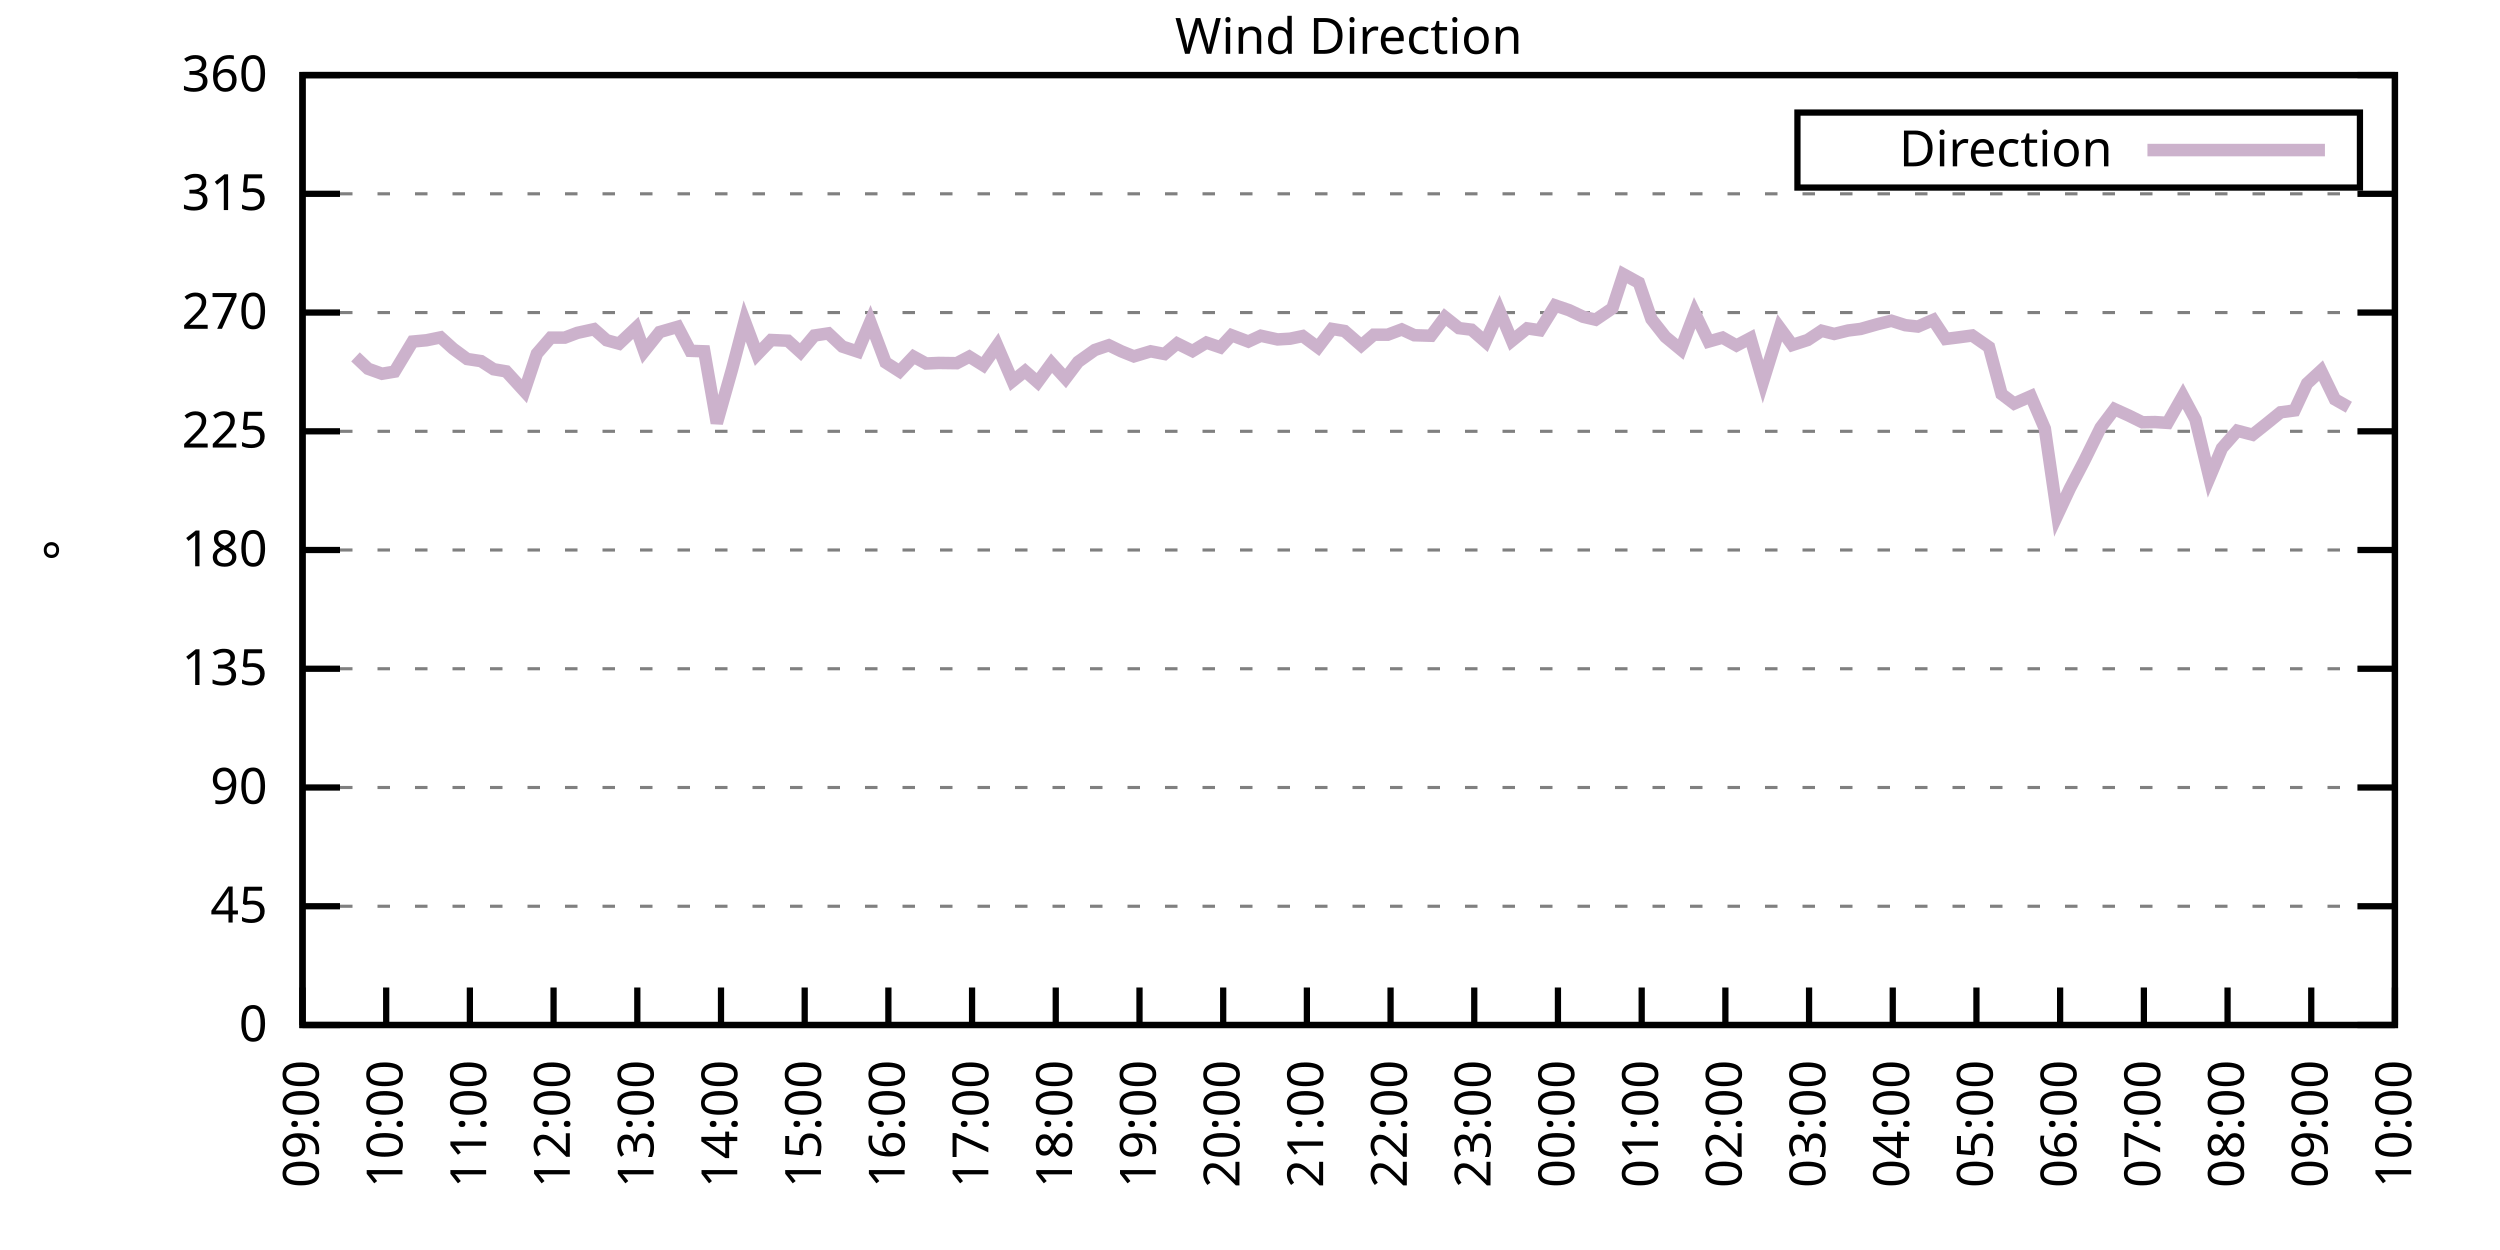
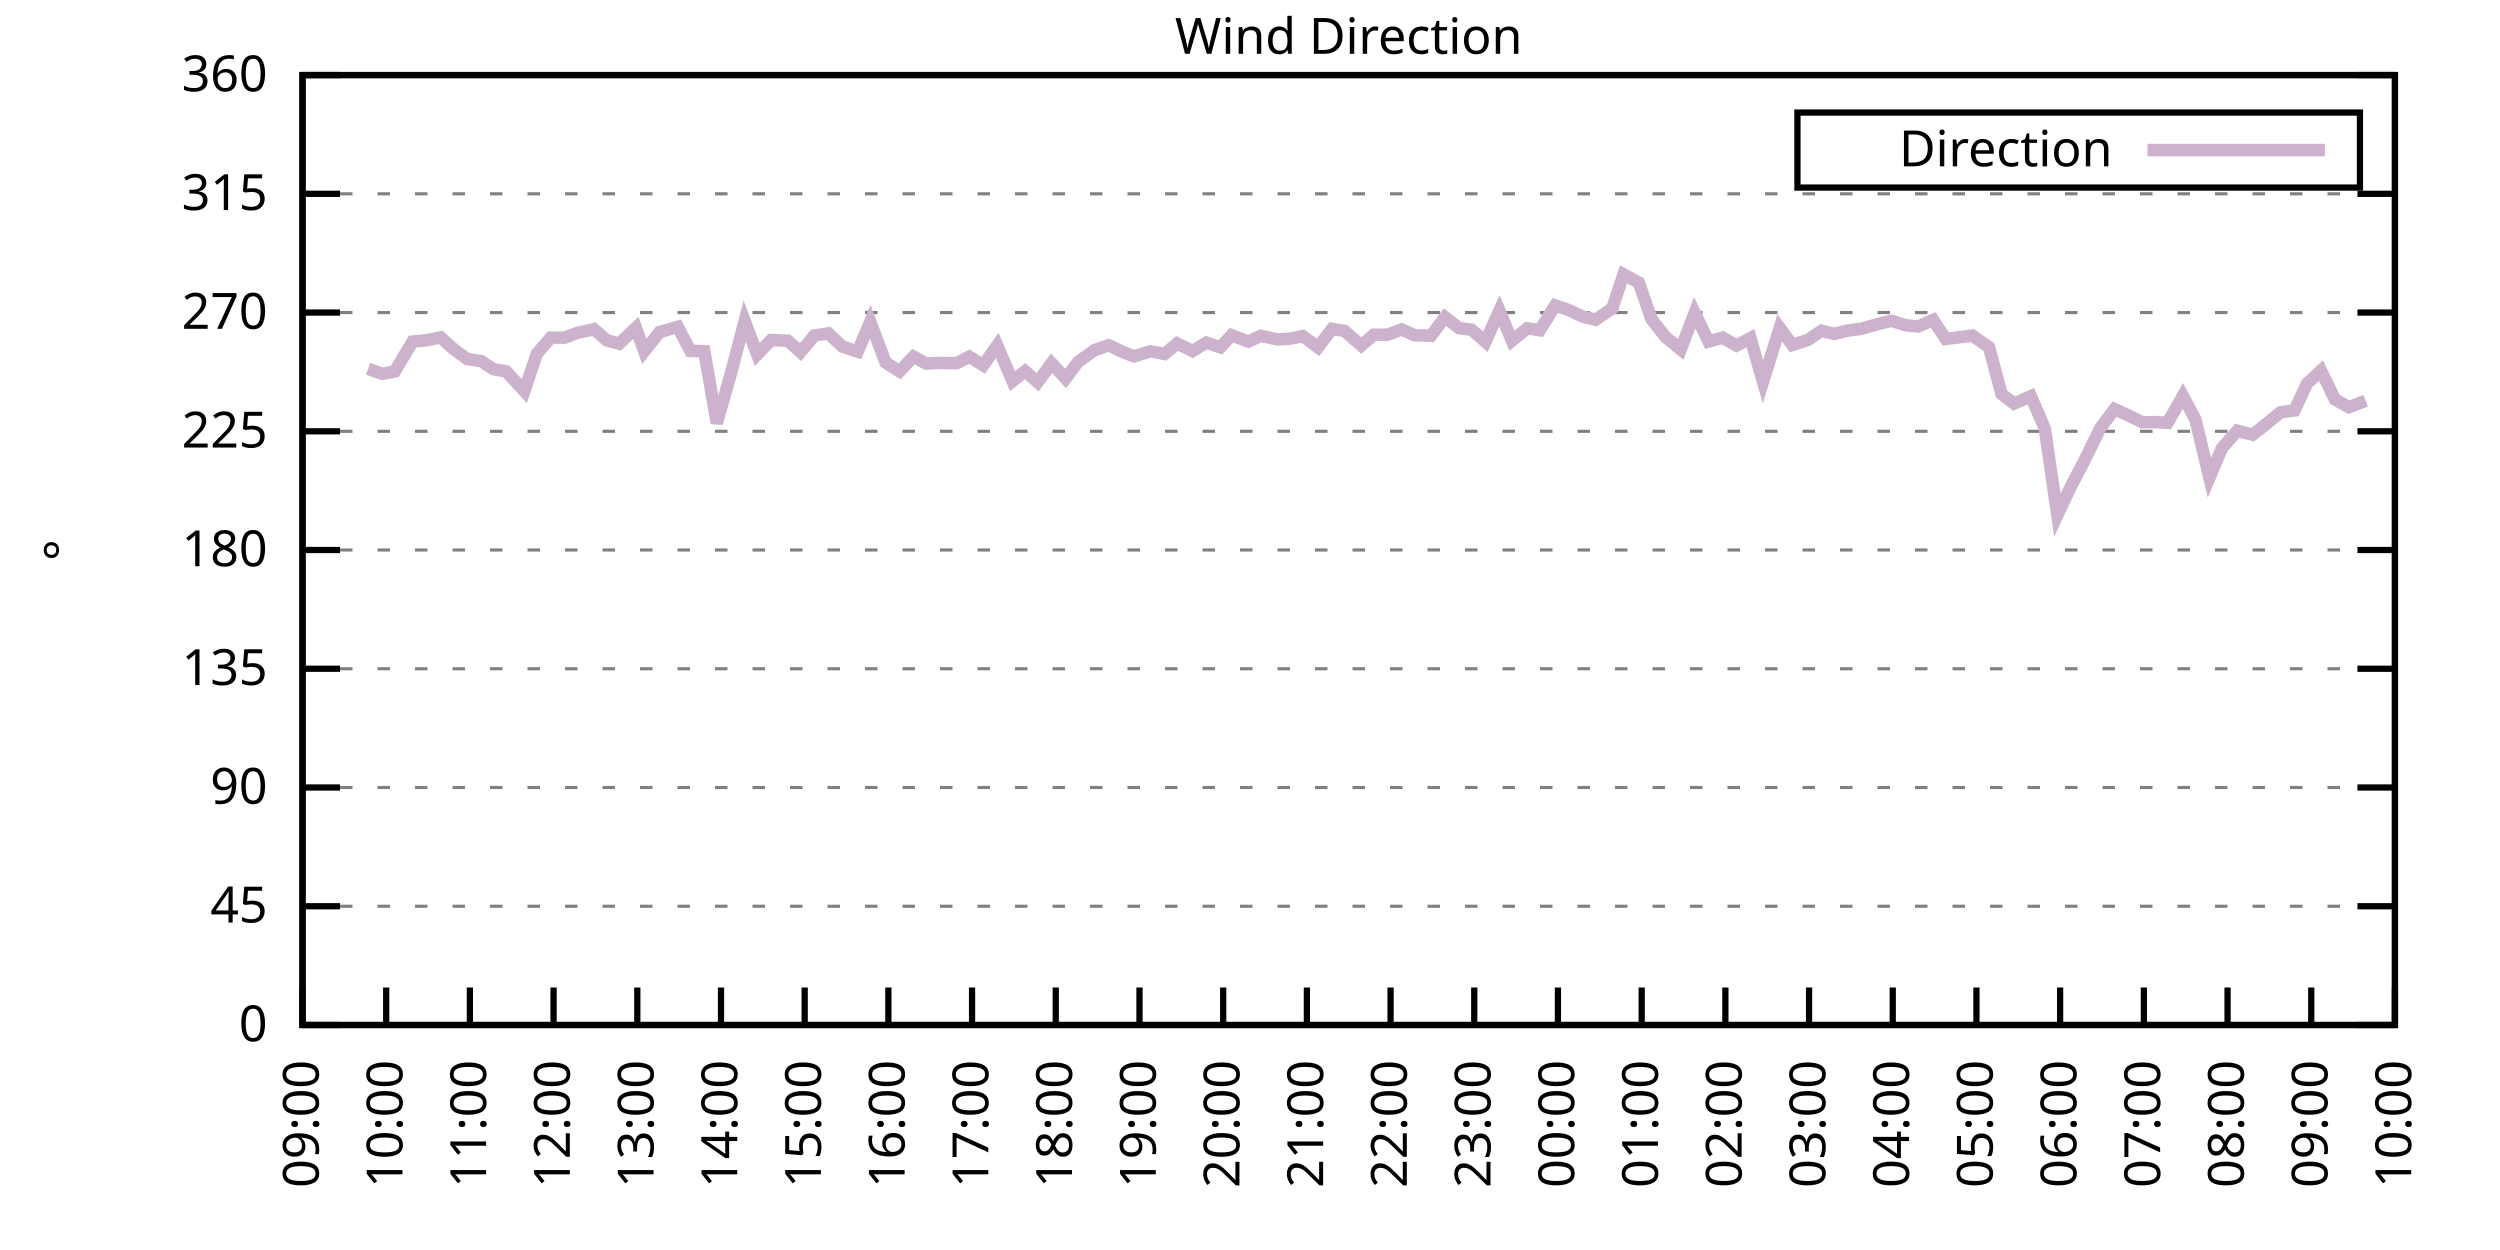
<svg xmlns="http://www.w3.org/2000/svg" xmlns:xlink="http://www.w3.org/1999/xlink" width="400" height="200" viewBox="0 0 400 200">
  <g id="gnuplot_canvas">
    <rect x="0" y="0" width="400" height="200" fill="none" />
    <defs>
      <circle id="gpDot" r="0.5" stroke-width="0.5" stroke="currentColor" />
      <path id="gpPt0" stroke-width="0.333" stroke="currentColor" d="M-1,0 h2 M0,-1 v2" />
      <path id="gpPt1" stroke-width="0.333" stroke="currentColor" d="M-1,-1 L1,1 M1,-1 L-1,1" />
      <path id="gpPt2" stroke-width="0.333" stroke="currentColor" d="M-1,0 L1,0 M0,-1 L0,1 M-1,-1 L1,1 M-1,1 L1,-1" />
      <rect id="gpPt3" stroke-width="0.333" stroke="currentColor" x="-1" y="-1" width="2" height="2" />
      <rect id="gpPt4" stroke-width="0.333" stroke="currentColor" fill="currentColor" x="-1" y="-1" width="2" height="2" />
      <circle id="gpPt5" stroke-width="0.333" stroke="currentColor" cx="0" cy="0" r="1" />
      <use xlink:href="#gpPt5" id="gpPt6" fill="currentColor" stroke="none" />
      <path id="gpPt7" stroke-width="0.333" stroke="currentColor" d="M0,-1.33 L-1.33,0.67 L1.33,0.67 z" />
      <use xlink:href="#gpPt7" id="gpPt8" fill="currentColor" stroke="none" />
      <use xlink:href="#gpPt7" id="gpPt9" stroke="currentColor" transform="rotate(180)" />
      <use xlink:href="#gpPt9" id="gpPt10" fill="currentColor" stroke="none" />
      <use xlink:href="#gpPt3" id="gpPt11" stroke="currentColor" transform="rotate(45)" />
      <use xlink:href="#gpPt11" id="gpPt12" fill="currentColor" stroke="none" />
      <path id="gpPt13" stroke-width="0.333" stroke="currentColor" d="M0,1.330 L1.265,0.411 L0.782,-1.067 L-0.782,-1.076 L-1.265,0.411 z" />
      <use xlink:href="#gpPt13" id="gpPt14" fill="currentColor" stroke="none" />
      <filter id="textbox" filterUnits="objectBoundingBox" x="0" y="0" height="1" width="1">
        <feFlood flood-color="white" flood-opacity="1" result="bgnd" />
        <feComposite in="SourceGraphic" in2="bgnd" operator="atop" />
      </filter>
      <filter id="greybox" filterUnits="objectBoundingBox" x="0" y="0" height="1" width="1">
        <feFlood flood-color="lightgrey" flood-opacity="1" result="grey" />
        <feComposite in="SourceGraphic" in2="grey" operator="atop" />
      </filter>
    </defs>
    <g fill="none" color="white" stroke="currentColor" stroke-width="1.00" stroke-linecap="butt" stroke-linejoin="miter">
</g>
    <g fill="none" color="black" stroke="currentColor" stroke-width="1.00" stroke-linecap="butt" stroke-linejoin="miter">
      <g stroke="none" shape-rendering="crispEdges">
        <polygon fill="rgb(255, 255, 255)" points="48.40,164.00 383.18,164.00 383.18,12.02 48.40,12.02 " />
      </g>
    </g>
    <g fill="none" color="black" stroke="currentColor" stroke-width="1.00" stroke-linecap="butt" stroke-linejoin="miter">
</g>
    <g fill="none" color="black" stroke="black" stroke-width="0.50" stroke-linecap="butt" stroke-linejoin="miter">
</g>
    <g fill="none" color="gray" stroke="currentColor" stroke-width="0.50" stroke-linecap="butt" stroke-linejoin="miter">
      <path stroke="gray" stroke-dasharray="2,4" class="gridline" d="M48.40,164.00 L383.19,164.00  " />
    </g>
    <g fill="none" color="gray" stroke="gray" stroke-width="1.00" stroke-linecap="butt" stroke-linejoin="miter">
</g>
    <g fill="none" color="black" stroke="currentColor" stroke-width="1.00" stroke-linecap="butt" stroke-linejoin="miter">
      <path stroke="black" d="M48.40,164.00 L54.40,164.00 M383.19,164.00 L377.19,164.00  " />
      <g transform="translate(42.80,166.60)" stroke="none" fill="black" font-family="Sans" font-size="8.00" text-anchor="end">
        <text>
          <tspan font-family="Sans"> 0</tspan>
        </text>
      </g>
    </g>
    <g fill="none" color="black" stroke="currentColor" stroke-width="1.00" stroke-linecap="butt" stroke-linejoin="miter">
</g>
    <g fill="none" color="black" stroke="black" stroke-width="0.50" stroke-linecap="butt" stroke-linejoin="miter">
</g>
    <g fill="none" color="gray" stroke="currentColor" stroke-width="0.50" stroke-linecap="butt" stroke-linejoin="miter">
      <path stroke="gray" stroke-dasharray="2,4" class="gridline" d="M48.40,145.00 L383.19,145.00  " />
    </g>
    <g fill="none" color="gray" stroke="gray" stroke-width="1.00" stroke-linecap="butt" stroke-linejoin="miter">
</g>
    <g fill="none" color="black" stroke="currentColor" stroke-width="1.00" stroke-linecap="butt" stroke-linejoin="miter">
      <path stroke="black" d="M48.40,145.00 L54.40,145.00 M383.19,145.00 L377.19,145.00  " />
      <g transform="translate(42.80,147.60)" stroke="none" fill="black" font-family="Sans" font-size="8.00" text-anchor="end">
        <text>
          <tspan font-family="Sans"> 45</tspan>
        </text>
      </g>
    </g>
    <g fill="none" color="black" stroke="currentColor" stroke-width="1.00" stroke-linecap="butt" stroke-linejoin="miter">
</g>
    <g fill="none" color="black" stroke="black" stroke-width="0.50" stroke-linecap="butt" stroke-linejoin="miter">
</g>
    <g fill="none" color="gray" stroke="currentColor" stroke-width="0.50" stroke-linecap="butt" stroke-linejoin="miter">
      <path stroke="gray" stroke-dasharray="2,4" class="gridline" d="M48.40,126.00 L383.19,126.00  " />
    </g>
    <g fill="none" color="gray" stroke="gray" stroke-width="1.00" stroke-linecap="butt" stroke-linejoin="miter">
</g>
    <g fill="none" color="black" stroke="currentColor" stroke-width="1.00" stroke-linecap="butt" stroke-linejoin="miter">
      <path stroke="black" d="M48.40,126.00 L54.40,126.00 M383.19,126.00 L377.19,126.00  " />
      <g transform="translate(42.80,128.60)" stroke="none" fill="black" font-family="Sans" font-size="8.00" text-anchor="end">
        <text>
          <tspan font-family="Sans"> 90</tspan>
        </text>
      </g>
    </g>
    <g fill="none" color="black" stroke="currentColor" stroke-width="1.00" stroke-linecap="butt" stroke-linejoin="miter">
</g>
    <g fill="none" color="black" stroke="black" stroke-width="0.50" stroke-linecap="butt" stroke-linejoin="miter">
</g>
    <g fill="none" color="gray" stroke="currentColor" stroke-width="0.50" stroke-linecap="butt" stroke-linejoin="miter">
      <path stroke="gray" stroke-dasharray="2,4" class="gridline" d="M48.40,107.00 L383.19,107.00  " />
    </g>
    <g fill="none" color="gray" stroke="gray" stroke-width="1.00" stroke-linecap="butt" stroke-linejoin="miter">
</g>
    <g fill="none" color="black" stroke="currentColor" stroke-width="1.00" stroke-linecap="butt" stroke-linejoin="miter">
      <path stroke="black" d="M48.40,107.00 L54.40,107.00 M383.19,107.00 L377.19,107.00  " />
      <g transform="translate(42.80,109.60)" stroke="none" fill="black" font-family="Sans" font-size="8.00" text-anchor="end">
        <text>
          <tspan font-family="Sans"> 135</tspan>
        </text>
      </g>
    </g>
    <g fill="none" color="black" stroke="currentColor" stroke-width="1.00" stroke-linecap="butt" stroke-linejoin="miter">
</g>
    <g fill="none" color="black" stroke="black" stroke-width="0.50" stroke-linecap="butt" stroke-linejoin="miter">
</g>
    <g fill="none" color="gray" stroke="currentColor" stroke-width="0.50" stroke-linecap="butt" stroke-linejoin="miter">
      <path stroke="gray" stroke-dasharray="2,4" class="gridline" d="M48.40,88.00 L383.19,88.00  " />
    </g>
    <g fill="none" color="gray" stroke="gray" stroke-width="1.00" stroke-linecap="butt" stroke-linejoin="miter">
</g>
    <g fill="none" color="black" stroke="currentColor" stroke-width="1.00" stroke-linecap="butt" stroke-linejoin="miter">
      <path stroke="black" d="M48.40,88.00 L54.40,88.00 M383.19,88.00 L377.19,88.00  " />
      <g transform="translate(42.80,90.60)" stroke="none" fill="black" font-family="Sans" font-size="8.00" text-anchor="end">
        <text>
          <tspan font-family="Sans"> 180</tspan>
        </text>
      </g>
    </g>
    <g fill="none" color="black" stroke="currentColor" stroke-width="1.00" stroke-linecap="butt" stroke-linejoin="miter">
</g>
    <g fill="none" color="black" stroke="black" stroke-width="0.50" stroke-linecap="butt" stroke-linejoin="miter">
</g>
    <g fill="none" color="gray" stroke="currentColor" stroke-width="0.50" stroke-linecap="butt" stroke-linejoin="miter">
      <path stroke="gray" stroke-dasharray="2,4" class="gridline" d="M48.40,69.01 L383.19,69.01  " />
    </g>
    <g fill="none" color="gray" stroke="gray" stroke-width="1.00" stroke-linecap="butt" stroke-linejoin="miter">
</g>
    <g fill="none" color="black" stroke="currentColor" stroke-width="1.00" stroke-linecap="butt" stroke-linejoin="miter">
      <path stroke="black" d="M48.40,69.01 L54.40,69.01 M383.19,69.01 L377.19,69.01  " />
      <g transform="translate(42.80,71.61)" stroke="none" fill="black" font-family="Sans" font-size="8.00" text-anchor="end">
        <text>
          <tspan font-family="Sans"> 225</tspan>
        </text>
      </g>
    </g>
    <g fill="none" color="black" stroke="currentColor" stroke-width="1.00" stroke-linecap="butt" stroke-linejoin="miter">
</g>
    <g fill="none" color="black" stroke="black" stroke-width="0.50" stroke-linecap="butt" stroke-linejoin="miter">
</g>
    <g fill="none" color="gray" stroke="currentColor" stroke-width="0.50" stroke-linecap="butt" stroke-linejoin="miter">
      <path stroke="gray" stroke-dasharray="2,4" class="gridline" d="M48.40,50.01 L383.19,50.01  " />
    </g>
    <g fill="none" color="gray" stroke="gray" stroke-width="1.00" stroke-linecap="butt" stroke-linejoin="miter">
</g>
    <g fill="none" color="black" stroke="currentColor" stroke-width="1.00" stroke-linecap="butt" stroke-linejoin="miter">
      <path stroke="black" d="M48.40,50.01 L54.40,50.01 M383.19,50.01 L377.19,50.01  " />
      <g transform="translate(42.80,52.61)" stroke="none" fill="black" font-family="Sans" font-size="8.00" text-anchor="end">
        <text>
          <tspan font-family="Sans"> 270</tspan>
        </text>
      </g>
    </g>
    <g fill="none" color="black" stroke="currentColor" stroke-width="1.00" stroke-linecap="butt" stroke-linejoin="miter">
</g>
    <g fill="none" color="black" stroke="black" stroke-width="0.50" stroke-linecap="butt" stroke-linejoin="miter">
</g>
    <g fill="none" color="gray" stroke="currentColor" stroke-width="0.50" stroke-linecap="butt" stroke-linejoin="miter">
      <path stroke="gray" stroke-dasharray="2,4" class="gridline" d="M48.40,31.01 L383.19,31.01  " />
    </g>
    <g fill="none" color="gray" stroke="gray" stroke-width="1.00" stroke-linecap="butt" stroke-linejoin="miter">
</g>
    <g fill="none" color="black" stroke="currentColor" stroke-width="1.00" stroke-linecap="butt" stroke-linejoin="miter">
      <path stroke="black" d="M48.40,31.01 L54.40,31.01 M383.19,31.01 L377.19,31.01  " />
      <g transform="translate(42.80,33.61)" stroke="none" fill="black" font-family="Sans" font-size="8.00" text-anchor="end">
        <text>
          <tspan font-family="Sans"> 315</tspan>
        </text>
      </g>
    </g>
    <g fill="none" color="black" stroke="currentColor" stroke-width="1.00" stroke-linecap="butt" stroke-linejoin="miter">
</g>
    <g fill="none" color="black" stroke="black" stroke-width="0.50" stroke-linecap="butt" stroke-linejoin="miter">
</g>
    <g fill="none" color="gray" stroke="currentColor" stroke-width="0.50" stroke-linecap="butt" stroke-linejoin="miter">
      <path stroke="gray" stroke-dasharray="2,4" class="gridline" d="M48.40,12.01 L383.19,12.01  " />
    </g>
    <g fill="none" color="gray" stroke="gray" stroke-width="1.00" stroke-linecap="butt" stroke-linejoin="miter">
</g>
    <g fill="none" color="black" stroke="currentColor" stroke-width="1.00" stroke-linecap="butt" stroke-linejoin="miter">
      <path stroke="black" d="M48.40,12.01 L54.40,12.01 M383.19,12.01 L377.19,12.01  " />
      <g transform="translate(42.80,14.61)" stroke="none" fill="black" font-family="Sans" font-size="8.00" text-anchor="end">
        <text>
          <tspan font-family="Sans"> 360</tspan>
        </text>
      </g>
    </g>
    <g fill="none" color="black" stroke="currentColor" stroke-width="1.00" stroke-linecap="butt" stroke-linejoin="miter">
      <path stroke="black" d="M48.40,164.00 L48.40,158.00  " />
      <g transform="translate(51.00,169.60) rotate(270.00)" stroke="none" fill="black" font-family="Sans" font-size="8.00" text-anchor="end">
        <text>
          <tspan font-family="Sans">09:00</tspan>
        </text>
      </g>
    </g>
    <g fill="none" color="black" stroke="currentColor" stroke-width="1.00" stroke-linecap="butt" stroke-linejoin="miter">
      <path stroke="black" d="M61.79,164.00 L61.79,158.00  " />
      <g transform="translate(64.39,169.60) rotate(270.00)" stroke="none" fill="black" font-family="Sans" font-size="8.00" text-anchor="end">
        <text>
          <tspan font-family="Sans">10:00</tspan>
        </text>
      </g>
    </g>
    <g fill="none" color="black" stroke="currentColor" stroke-width="1.00" stroke-linecap="butt" stroke-linejoin="miter">
      <path stroke="black" d="M75.18,164.00 L75.18,158.00  " />
      <g transform="translate(77.78,169.60) rotate(270.00)" stroke="none" fill="black" font-family="Sans" font-size="8.00" text-anchor="end">
        <text>
          <tspan font-family="Sans">11:00</tspan>
        </text>
      </g>
    </g>
    <g fill="none" color="black" stroke="currentColor" stroke-width="1.00" stroke-linecap="butt" stroke-linejoin="miter">
      <path stroke="black" d="M88.57,164.00 L88.57,158.00  " />
      <g transform="translate(91.17,169.60) rotate(270.00)" stroke="none" fill="black" font-family="Sans" font-size="8.00" text-anchor="end">
        <text>
          <tspan font-family="Sans">12:00</tspan>
        </text>
      </g>
    </g>
    <g fill="none" color="black" stroke="currentColor" stroke-width="1.00" stroke-linecap="butt" stroke-linejoin="miter">
      <path stroke="black" d="M101.97,164.00 L101.97,158.00  " />
      <g transform="translate(104.57,169.60) rotate(270.00)" stroke="none" fill="black" font-family="Sans" font-size="8.00" text-anchor="end">
        <text>
          <tspan font-family="Sans">13:00</tspan>
        </text>
      </g>
    </g>
    <g fill="none" color="black" stroke="currentColor" stroke-width="1.00" stroke-linecap="butt" stroke-linejoin="miter">
      <path stroke="black" d="M115.36,164.00 L115.36,158.00  " />
      <g transform="translate(117.96,169.60) rotate(270.00)" stroke="none" fill="black" font-family="Sans" font-size="8.00" text-anchor="end">
        <text>
          <tspan font-family="Sans">14:00</tspan>
        </text>
      </g>
    </g>
    <g fill="none" color="black" stroke="currentColor" stroke-width="1.00" stroke-linecap="butt" stroke-linejoin="miter">
      <path stroke="black" d="M128.75,164.00 L128.75,158.00  " />
      <g transform="translate(131.35,169.60) rotate(270.00)" stroke="none" fill="black" font-family="Sans" font-size="8.00" text-anchor="end">
        <text>
          <tspan font-family="Sans">15:00</tspan>
        </text>
      </g>
    </g>
    <g fill="none" color="black" stroke="currentColor" stroke-width="1.00" stroke-linecap="butt" stroke-linejoin="miter">
      <path stroke="black" d="M142.14,164.00 L142.14,158.00  " />
      <g transform="translate(144.74,169.60) rotate(270.00)" stroke="none" fill="black" font-family="Sans" font-size="8.00" text-anchor="end">
        <text>
          <tspan font-family="Sans">16:00</tspan>
        </text>
      </g>
    </g>
    <g fill="none" color="black" stroke="currentColor" stroke-width="1.00" stroke-linecap="butt" stroke-linejoin="miter">
      <path stroke="black" d="M155.53,164.00 L155.53,158.00  " />
      <g transform="translate(158.13,169.60) rotate(270.00)" stroke="none" fill="black" font-family="Sans" font-size="8.00" text-anchor="end">
        <text>
          <tspan font-family="Sans">17:00</tspan>
        </text>
      </g>
    </g>
    <g fill="none" color="black" stroke="currentColor" stroke-width="1.00" stroke-linecap="butt" stroke-linejoin="miter">
      <path stroke="black" d="M168.92,164.00 L168.92,158.00  " />
      <g transform="translate(171.52,169.60) rotate(270.00)" stroke="none" fill="black" font-family="Sans" font-size="8.00" text-anchor="end">
        <text>
          <tspan font-family="Sans">18:00</tspan>
        </text>
      </g>
    </g>
    <g fill="none" color="black" stroke="currentColor" stroke-width="1.00" stroke-linecap="butt" stroke-linejoin="miter">
      <path stroke="black" d="M182.32,164.00 L182.32,158.00  " />
      <g transform="translate(184.92,169.60) rotate(270.00)" stroke="none" fill="black" font-family="Sans" font-size="8.00" text-anchor="end">
        <text>
          <tspan font-family="Sans">19:00</tspan>
        </text>
      </g>
    </g>
    <g fill="none" color="black" stroke="currentColor" stroke-width="1.00" stroke-linecap="butt" stroke-linejoin="miter">
      <path stroke="black" d="M195.71,164.00 L195.71,158.00  " />
      <g transform="translate(198.31,169.60) rotate(270.00)" stroke="none" fill="black" font-family="Sans" font-size="8.00" text-anchor="end">
        <text>
          <tspan font-family="Sans">20:00</tspan>
        </text>
      </g>
    </g>
    <g fill="none" color="black" stroke="currentColor" stroke-width="1.00" stroke-linecap="butt" stroke-linejoin="miter">
      <path stroke="black" d="M209.10,164.00 L209.10,158.00  " />
      <g transform="translate(211.70,169.60) rotate(270.00)" stroke="none" fill="black" font-family="Sans" font-size="8.00" text-anchor="end">
        <text>
          <tspan font-family="Sans">21:00</tspan>
        </text>
      </g>
    </g>
    <g fill="none" color="black" stroke="currentColor" stroke-width="1.00" stroke-linecap="butt" stroke-linejoin="miter">
      <path stroke="black" d="M222.49,164.00 L222.49,158.00  " />
      <g transform="translate(225.09,169.60) rotate(270.00)" stroke="none" fill="black" font-family="Sans" font-size="8.00" text-anchor="end">
        <text>
          <tspan font-family="Sans">22:00</tspan>
        </text>
      </g>
    </g>
    <g fill="none" color="black" stroke="currentColor" stroke-width="1.00" stroke-linecap="butt" stroke-linejoin="miter">
      <path stroke="black" d="M235.88,164.00 L235.88,158.00  " />
      <g transform="translate(238.48,169.60) rotate(270.00)" stroke="none" fill="black" font-family="Sans" font-size="8.00" text-anchor="end">
        <text>
          <tspan font-family="Sans">23:00</tspan>
        </text>
      </g>
    </g>
    <g fill="none" color="black" stroke="currentColor" stroke-width="1.00" stroke-linecap="butt" stroke-linejoin="miter">
      <path stroke="black" d="M249.27,164.00 L249.27,158.00  " />
      <g transform="translate(251.87,169.60) rotate(270.00)" stroke="none" fill="black" font-family="Sans" font-size="8.00" text-anchor="end">
        <text>
          <tspan font-family="Sans">00:00</tspan>
        </text>
      </g>
    </g>
    <g fill="none" color="black" stroke="currentColor" stroke-width="1.00" stroke-linecap="butt" stroke-linejoin="miter">
      <path stroke="black" d="M262.67,164.00 L262.67,158.00  " />
      <g transform="translate(265.27,169.60) rotate(270.00)" stroke="none" fill="black" font-family="Sans" font-size="8.00" text-anchor="end">
        <text>
          <tspan font-family="Sans">01:00</tspan>
        </text>
      </g>
    </g>
    <g fill="none" color="black" stroke="currentColor" stroke-width="1.00" stroke-linecap="butt" stroke-linejoin="miter">
      <path stroke="black" d="M276.06,164.00 L276.06,158.00  " />
      <g transform="translate(278.66,169.60) rotate(270.00)" stroke="none" fill="black" font-family="Sans" font-size="8.00" text-anchor="end">
        <text>
          <tspan font-family="Sans">02:00</tspan>
        </text>
      </g>
    </g>
    <g fill="none" color="black" stroke="currentColor" stroke-width="1.00" stroke-linecap="butt" stroke-linejoin="miter">
      <path stroke="black" d="M289.45,164.00 L289.45,158.00  " />
      <g transform="translate(292.05,169.60) rotate(270.00)" stroke="none" fill="black" font-family="Sans" font-size="8.00" text-anchor="end">
        <text>
          <tspan font-family="Sans">03:00</tspan>
        </text>
      </g>
    </g>
    <g fill="none" color="black" stroke="currentColor" stroke-width="1.00" stroke-linecap="butt" stroke-linejoin="miter">
      <path stroke="black" d="M302.84,164.00 L302.84,158.00  " />
      <g transform="translate(305.44,169.60) rotate(270.00)" stroke="none" fill="black" font-family="Sans" font-size="8.00" text-anchor="end">
        <text>
          <tspan font-family="Sans">04:00</tspan>
        </text>
      </g>
    </g>
    <g fill="none" color="black" stroke="currentColor" stroke-width="1.00" stroke-linecap="butt" stroke-linejoin="miter">
      <path stroke="black" d="M316.23,164.00 L316.23,158.00  " />
      <g transform="translate(318.83,169.60) rotate(270.00)" stroke="none" fill="black" font-family="Sans" font-size="8.00" text-anchor="end">
        <text>
          <tspan font-family="Sans">05:00</tspan>
        </text>
      </g>
    </g>
    <g fill="none" color="black" stroke="currentColor" stroke-width="1.00" stroke-linecap="butt" stroke-linejoin="miter">
      <path stroke="black" d="M329.62,164.00 L329.62,158.00  " />
      <g transform="translate(332.22,169.60) rotate(270.00)" stroke="none" fill="black" font-family="Sans" font-size="8.00" text-anchor="end">
        <text>
          <tspan font-family="Sans">06:00</tspan>
        </text>
      </g>
    </g>
    <g fill="none" color="black" stroke="currentColor" stroke-width="1.00" stroke-linecap="butt" stroke-linejoin="miter">
      <path stroke="black" d="M343.02,164.00 L343.02,158.00  " />
      <g transform="translate(345.62,169.60) rotate(270.00)" stroke="none" fill="black" font-family="Sans" font-size="8.00" text-anchor="end">
        <text>
          <tspan font-family="Sans">07:00</tspan>
        </text>
      </g>
    </g>
    <g fill="none" color="black" stroke="currentColor" stroke-width="1.00" stroke-linecap="butt" stroke-linejoin="miter">
      <path stroke="black" d="M356.41,164.00 L356.41,158.00  " />
      <g transform="translate(359.01,169.60) rotate(270.00)" stroke="none" fill="black" font-family="Sans" font-size="8.00" text-anchor="end">
        <text>
          <tspan font-family="Sans">08:00</tspan>
        </text>
      </g>
    </g>
    <g fill="none" color="black" stroke="currentColor" stroke-width="1.00" stroke-linecap="butt" stroke-linejoin="miter">
      <path stroke="black" d="M369.80,164.00 L369.80,158.00  " />
      <g transform="translate(372.40,169.60) rotate(270.00)" stroke="none" fill="black" font-family="Sans" font-size="8.00" text-anchor="end">
        <text>
          <tspan font-family="Sans">09:00</tspan>
        </text>
      </g>
    </g>
    <g fill="none" color="black" stroke="currentColor" stroke-width="1.00" stroke-linecap="butt" stroke-linejoin="miter">
      <path stroke="black" d="M383.19,164.00 L383.19,158.00  " />
      <g transform="translate(385.79,169.60) rotate(270.00)" stroke="none" fill="black" font-family="Sans" font-size="8.00" text-anchor="end">
        <text>
          <tspan font-family="Sans">10:00</tspan>
        </text>
      </g>
    </g>
    <g fill="none" color="black" stroke="currentColor" stroke-width="1.00" stroke-linecap="butt" stroke-linejoin="miter">
</g>
    <g fill="none" color="black" stroke="currentColor" stroke-width="1.00" stroke-linecap="butt" stroke-linejoin="miter">
      <path stroke="black" d="M48.40,12.01 L48.40,164.00 L383.19,164.00 L383.19,12.01 L48.40,12.01 Z  " />
    </g>
    <g fill="none" color="black" stroke="currentColor" stroke-width="1.00" stroke-linecap="butt" stroke-linejoin="miter">
</g>
    <g fill="none" color="black" stroke="currentColor" stroke-width="1.00" stroke-linecap="butt" stroke-linejoin="miter">
      <path stroke="black" d="M287.59,30.01 L287.59,18.01 L377.59,18.01 L377.59,30.01 L287.59,30.01 Z  " />
    </g>
    <g id="Wind_direction_plot_1">
      <g fill="none" color="white" stroke="black" stroke-width="2.00" stroke-linecap="butt" stroke-linejoin="miter">
</g>
      <g fill="none" color="black" stroke="currentColor" stroke-width="2.00" stroke-linecap="butt" stroke-linejoin="miter">
        <g transform="translate(337.99,26.61)" stroke="none" fill="black" font-family="Sans" font-size="8.00" text-anchor="end">
          <text>
            <tspan font-family="Sans">Direction</tspan>
          </text>
        </g>
      </g>
      <g fill="none" color="black" stroke="currentColor" stroke-width="2.00" stroke-linecap="butt" stroke-linejoin="miter">
-         <path stroke="rgb(204, 178, 204)" d="M343.59,24.01 L371.99,24.01 M56.88,57.10 L58.89,59.00 L61.12,59.80 L63.13,59.46 L66.03,54.65 L68.26,54.44   L70.50,53.98 L72.50,55.79 L74.74,57.44 L76.97,57.78 L78.98,59.08 L80.99,59.42 L83.89,62.59 L85.90,56.59   L88.13,54.02 L90.36,54.02 L92.37,53.26 L95.05,52.67 L97.06,54.44 L99.06,54.99 L101.74,52.46 L103.08,56.21   L105.54,53.13 L108.44,52.29 L110.45,56.13 L112.68,56.21 L114.69,67.70 L117.14,59.04 L119.15,51.36 L121.16,56.72   L123.39,54.40 L126.07,54.52 L128.08,56.34 L130.31,53.68 L132.54,53.34 L134.78,55.45 L137.23,56.26 L139.24,51.49   L141.69,57.99 L143.93,59.42 L146.16,57.06 L148.17,58.16 L150.18,58.07 L153.08,58.11 L155.09,57.06 L157.32,58.45   L159.55,55.28 L162.01,60.98 L164.01,59.38 L166.02,61.15 L168.25,58.11 L170.49,60.56 L172.50,57.90 L175.17,56.00   L177.41,55.24 L179.41,56.21 L181.42,57.02 L184.10,56.21 L186.33,56.64 L188.34,54.95 L190.80,56.17 L193.03,54.82   L195.26,55.58 L197.05,53.64 L199.73,54.65 L201.73,53.72 L204.41,54.31 L206.42,54.19 L208.43,53.77 L210.88,55.58   L213.12,52.63 L215.13,52.96 L217.80,55.28 L219.81,53.55 L222.04,53.55 L224.28,52.71 L226.29,53.64 L228.96,53.72   L231.20,50.73 L233.43,52.50 L235.44,52.75 L237.67,54.69 L239.90,49.71 L241.91,54.52 L244.36,52.54 L246.37,52.84   L248.83,48.87 L251.06,49.63 L253.29,50.68 L255.30,51.15 L257.98,49.33 L259.76,43.89 L262.22,45.24 L264.23,51.06   L266.46,53.89 L268.92,55.92 L271.15,50.05 L273.38,54.65 L275.61,54.02 L277.84,55.28 L280.07,54.10 L282.08,61.07   L284.76,52.46 L286.77,55.20 L289.23,54.40 L291.46,52.92 L293.47,53.43 L295.70,52.88 L297.71,52.63 L300.39,51.87   L302.62,51.32 L304.85,52.03 L306.86,52.25 L309.31,51.19 L311.32,54.23 L313.33,53.98 L315.56,53.68 L318.24,55.54   L320.25,63.05 L322.26,64.57 L324.94,63.39 L327.17,68.58 L329.18,82.43 L331.19,78.13 L333.42,73.86 L336.10,68.42   L338.33,65.46 L340.56,66.47 L342.79,67.57 L344.80,67.53 L346.81,67.66 L349.26,63.35 L351.27,67.11 L353.51,76.44   L355.51,71.71 L357.97,68.92 L360.42,69.56 L362.66,67.78 L364.89,65.97 L367.12,65.67 L369.13,61.36 L371.36,59.30   L373.59,63.90 L375.82,65.16  " />
+         <path stroke="rgb(204, 178, 204)" d="M343.59,24.01 L371.99,24.01 M58.89,59.00 L61.12,59.80 L63.13,59.46 L66.03,54.65 L68.26,54.44 L70.50,53.98   L72.50,55.79 L74.74,57.44 L76.97,57.78 L78.98,59.08 L80.99,59.42 L83.89,62.59 L85.90,56.59 L88.13,54.02   L90.36,54.02 L92.37,53.26 L95.05,52.67 L97.06,54.44 L99.06,54.99 L101.74,52.46 L103.08,56.21 L105.54,53.13   L108.44,52.29 L110.45,56.13 L112.68,56.21 L114.69,67.70 L117.14,59.04 L119.15,51.36 L121.16,56.72 L123.39,54.40   L126.07,54.52 L128.08,56.34 L130.31,53.68 L132.54,53.34 L134.78,55.45 L137.23,56.26 L139.24,51.49 L141.69,57.99   L143.93,59.42 L146.16,57.06 L148.17,58.16 L150.18,58.07 L153.08,58.11 L155.09,57.06 L157.32,58.45 L159.55,55.28   L162.01,60.98 L164.01,59.38 L166.02,61.15 L168.25,58.11 L170.49,60.56 L172.50,57.90 L175.17,56.00 L177.41,55.24   L179.41,56.21 L181.42,57.02 L184.10,56.21 L186.33,56.64 L188.34,54.95 L190.80,56.17 L193.03,54.82 L195.26,55.58   L197.05,53.64 L199.73,54.65 L201.73,53.72 L204.41,54.31 L206.42,54.19 L208.43,53.77 L210.88,55.58 L213.12,52.63   L215.13,52.96 L217.80,55.28 L219.81,53.55 L222.04,53.55 L224.28,52.71 L226.29,53.64 L228.96,53.72 L231.20,50.73   L233.43,52.50 L235.44,52.75 L237.67,54.69 L239.90,49.71 L241.91,54.52 L244.36,52.54 L246.37,52.84 L248.83,48.87   L251.06,49.63 L253.29,50.68 L255.30,51.15 L257.98,49.33 L259.76,43.89 L262.22,45.24 L264.23,51.06 L266.46,53.89   L268.92,55.92 L271.15,50.05 L273.38,54.65 L275.61,54.02 L277.84,55.28 L280.07,54.10 L282.08,61.07 L284.76,52.46   L286.77,55.20 L289.23,54.40 L291.46,52.92 L293.47,53.43 L295.70,52.88 L297.71,52.63 L300.39,51.87 L302.62,51.32   L304.85,52.03 L306.86,52.25 L309.31,51.19 L311.32,54.23 L313.33,53.98 L315.56,53.68 L318.24,55.54 L320.25,63.05   L322.26,64.57 L324.94,63.39 L327.17,68.58 L329.18,82.43 L331.19,78.13 L333.42,73.86 L336.10,68.42 L338.33,65.46   L340.56,66.47 L342.79,67.57 L344.80,67.53 L346.81,67.66 L349.26,63.35 L351.27,67.11 L353.51,76.44 L355.51,71.71   L357.97,68.92 L360.42,69.56 L362.66,67.78 L364.89,65.97 L367.12,65.67 L369.13,61.36 L371.36,59.30 L373.59,63.90   L375.82,65.16 L378.50,64.11  " />
      </g>
    </g>
    <g fill="none" color="black" stroke="currentColor" stroke-width="2.00" stroke-linecap="butt" stroke-linejoin="miter">
</g>
    <g fill="none" color="black" stroke="black" stroke-width="1.00" stroke-linecap="butt" stroke-linejoin="miter">
</g>
    <g fill="none" color="black" stroke="currentColor" stroke-width="1.00" stroke-linecap="butt" stroke-linejoin="miter">
      <path stroke="black" d="M48.40,12.01 L48.40,164.00 L383.19,164.00 L383.19,12.01 L48.40,12.01 Z  " />
      <g transform="translate(12.80,88.01) rotate(270.00)" stroke="none" fill="black" font-family="Sans" font-size="8.00" text-anchor="middle">
        <text>
          <tspan font-family="Sans">°</tspan>
        </text>
      </g>
    </g>
    <g fill="none" color="black" stroke="currentColor" stroke-width="1.00" stroke-linecap="butt" stroke-linejoin="miter">
</g>
    <g fill="none" color="black" stroke="currentColor" stroke-width="1.00" stroke-linecap="butt" stroke-linejoin="miter">
      <g transform="translate(215.79,8.61)" stroke="none" fill="black" font-family="Sans" font-size="8.00" text-anchor="middle">
        <text>
          <tspan font-family="Sans">Wind Direction</tspan>
        </text>
      </g>
    </g>
    <g fill="none" color="black" stroke="currentColor" stroke-width="1.00" stroke-linecap="butt" stroke-linejoin="miter">
</g>
  </g>
</svg>
